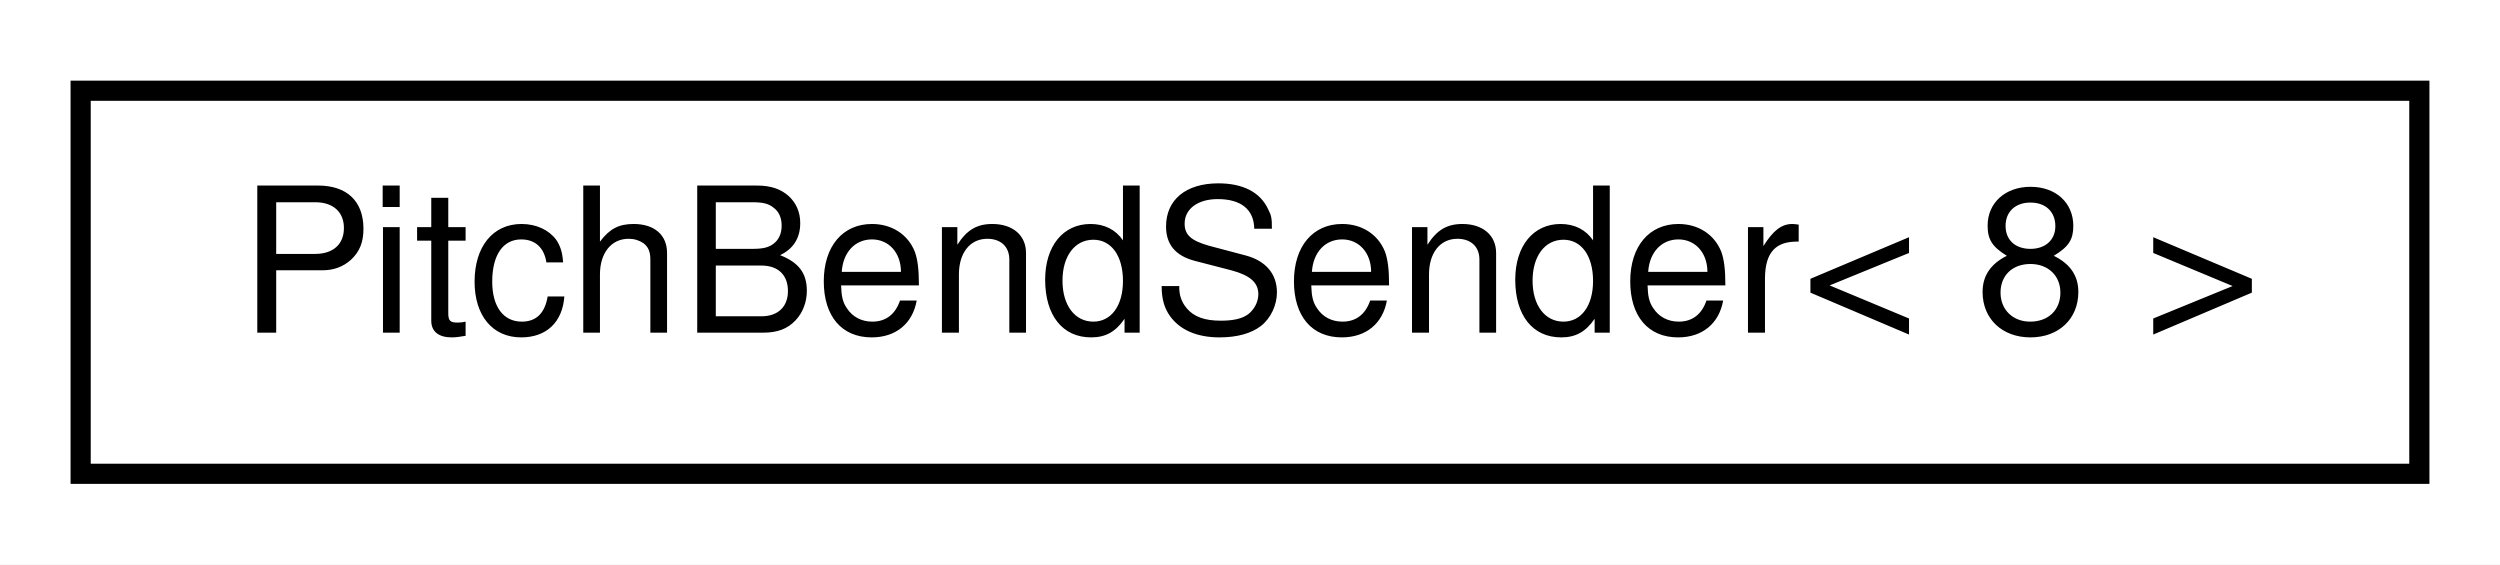
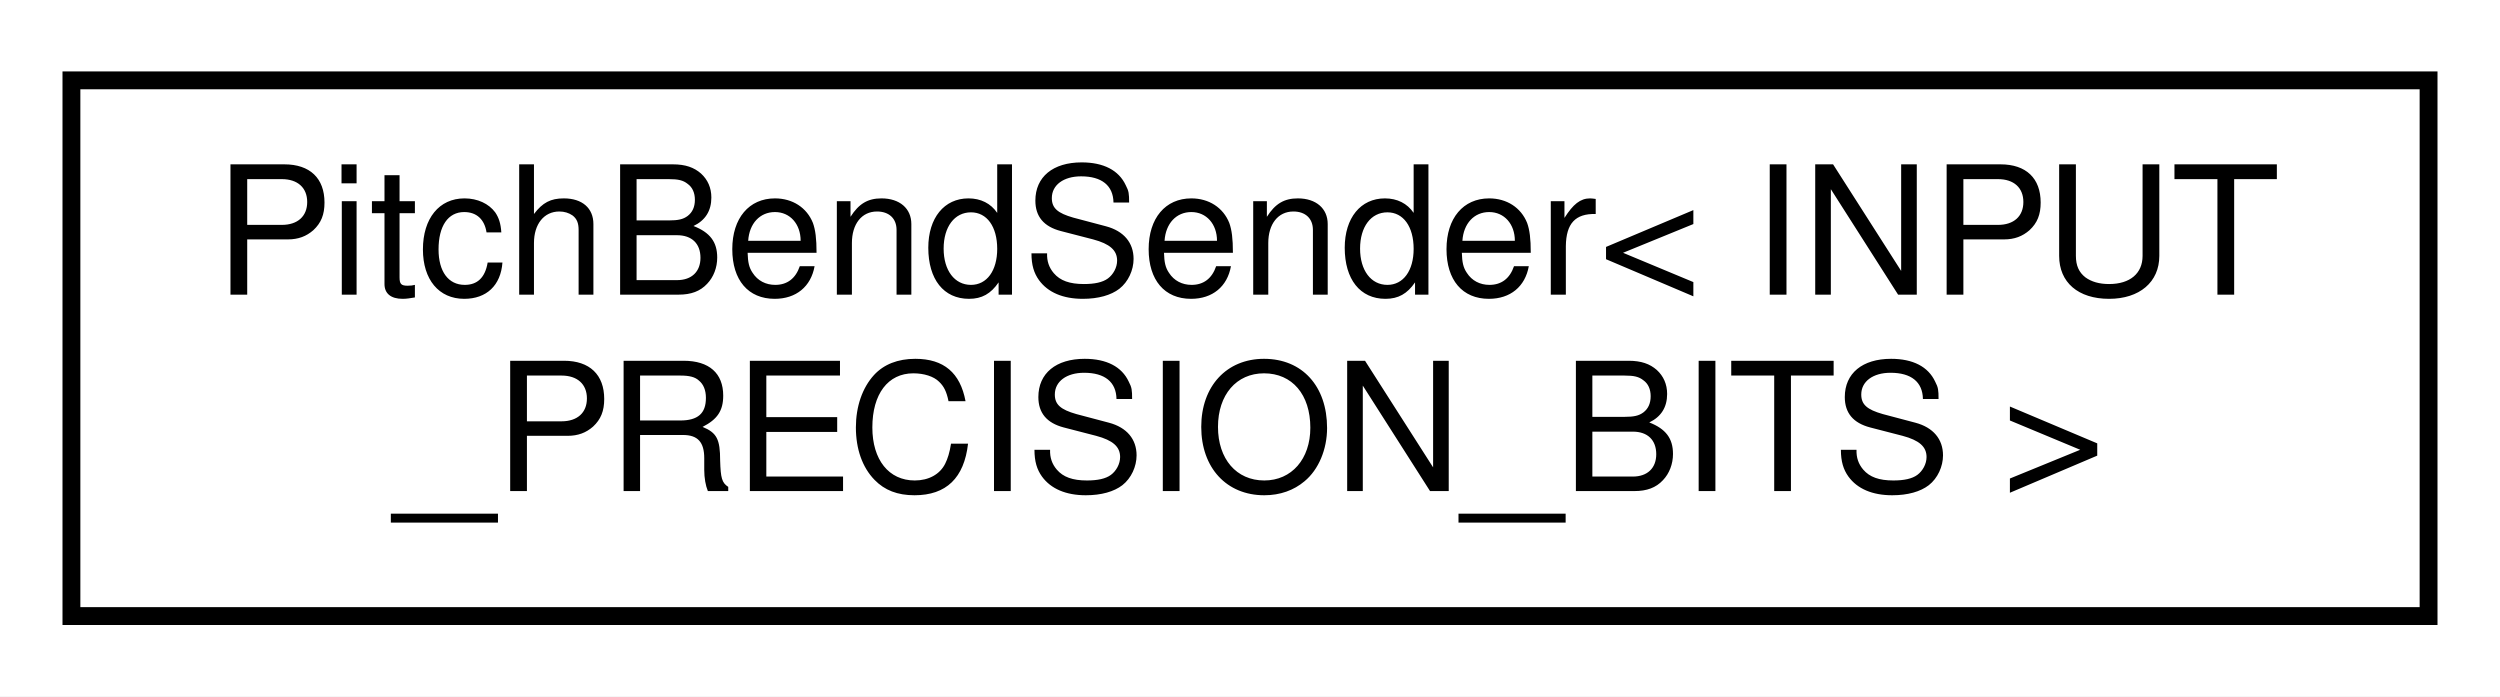
- <svg xmlns="http://www.w3.org/2000/svg" xmlns:xlink="http://www.w3.org/1999/xlink" width="124pt" height="28pt" viewBox="0.00 0.00 124.00 28.00">
-   <g id="graph0" class="graph" transform="scale(1 1) rotate(0) translate(4 24)">
-     <polygon fill="white" stroke="none" points="-4,4 -4,-24 120,-24 120,4 -4,4" />
+ <svg xmlns="http://www.w3.org/2000/svg" xmlns:xlink="http://www.w3.org/1999/xlink" width="140pt" height="39pt" viewBox="0.00 0.00 140.00 39.00">
+   <g id="graph0" class="graph" transform="scale(1 1) rotate(0) translate(4 35)">
+     <polygon fill="white" stroke="none" points="-4,4 -4,-35 136,-35 136,4 -4,4" />
    <g id="node1" class="node">
      <g id="a_node1">
        <a xlink:href="de/d46/classPitchBendSender.html" target="_top" xlink:title=" ">
-           <polygon fill="white" stroke="black" points="-7.10543e-15,-0.5 -7.10543e-15,-19.5 116,-19.5 116,-0.5 -7.10543e-15,-0.5" />
-           <text text-anchor="middle" x="58" y="-7.5" font-family="Helvetica,sans-Serif" font-size="10.00">PitchBendSender&lt; 8 &gt;</text>
+           <polygon fill="white" stroke="black" points="0,-0.5 0,-30.5 132,-30.5 132,-0.5 0,-0.5" />
+           <text text-anchor="start" x="8" y="-18.5" font-family="Helvetica,sans-Serif" font-size="10.00">PitchBendSender&lt; INPUT</text>
+           <text text-anchor="middle" x="66" y="-7.5" font-family="Helvetica,sans-Serif" font-size="10.00">_PRECISION_BITS &gt;</text>
        </a>
      </g>
    </g>
  </g>
</svg>
